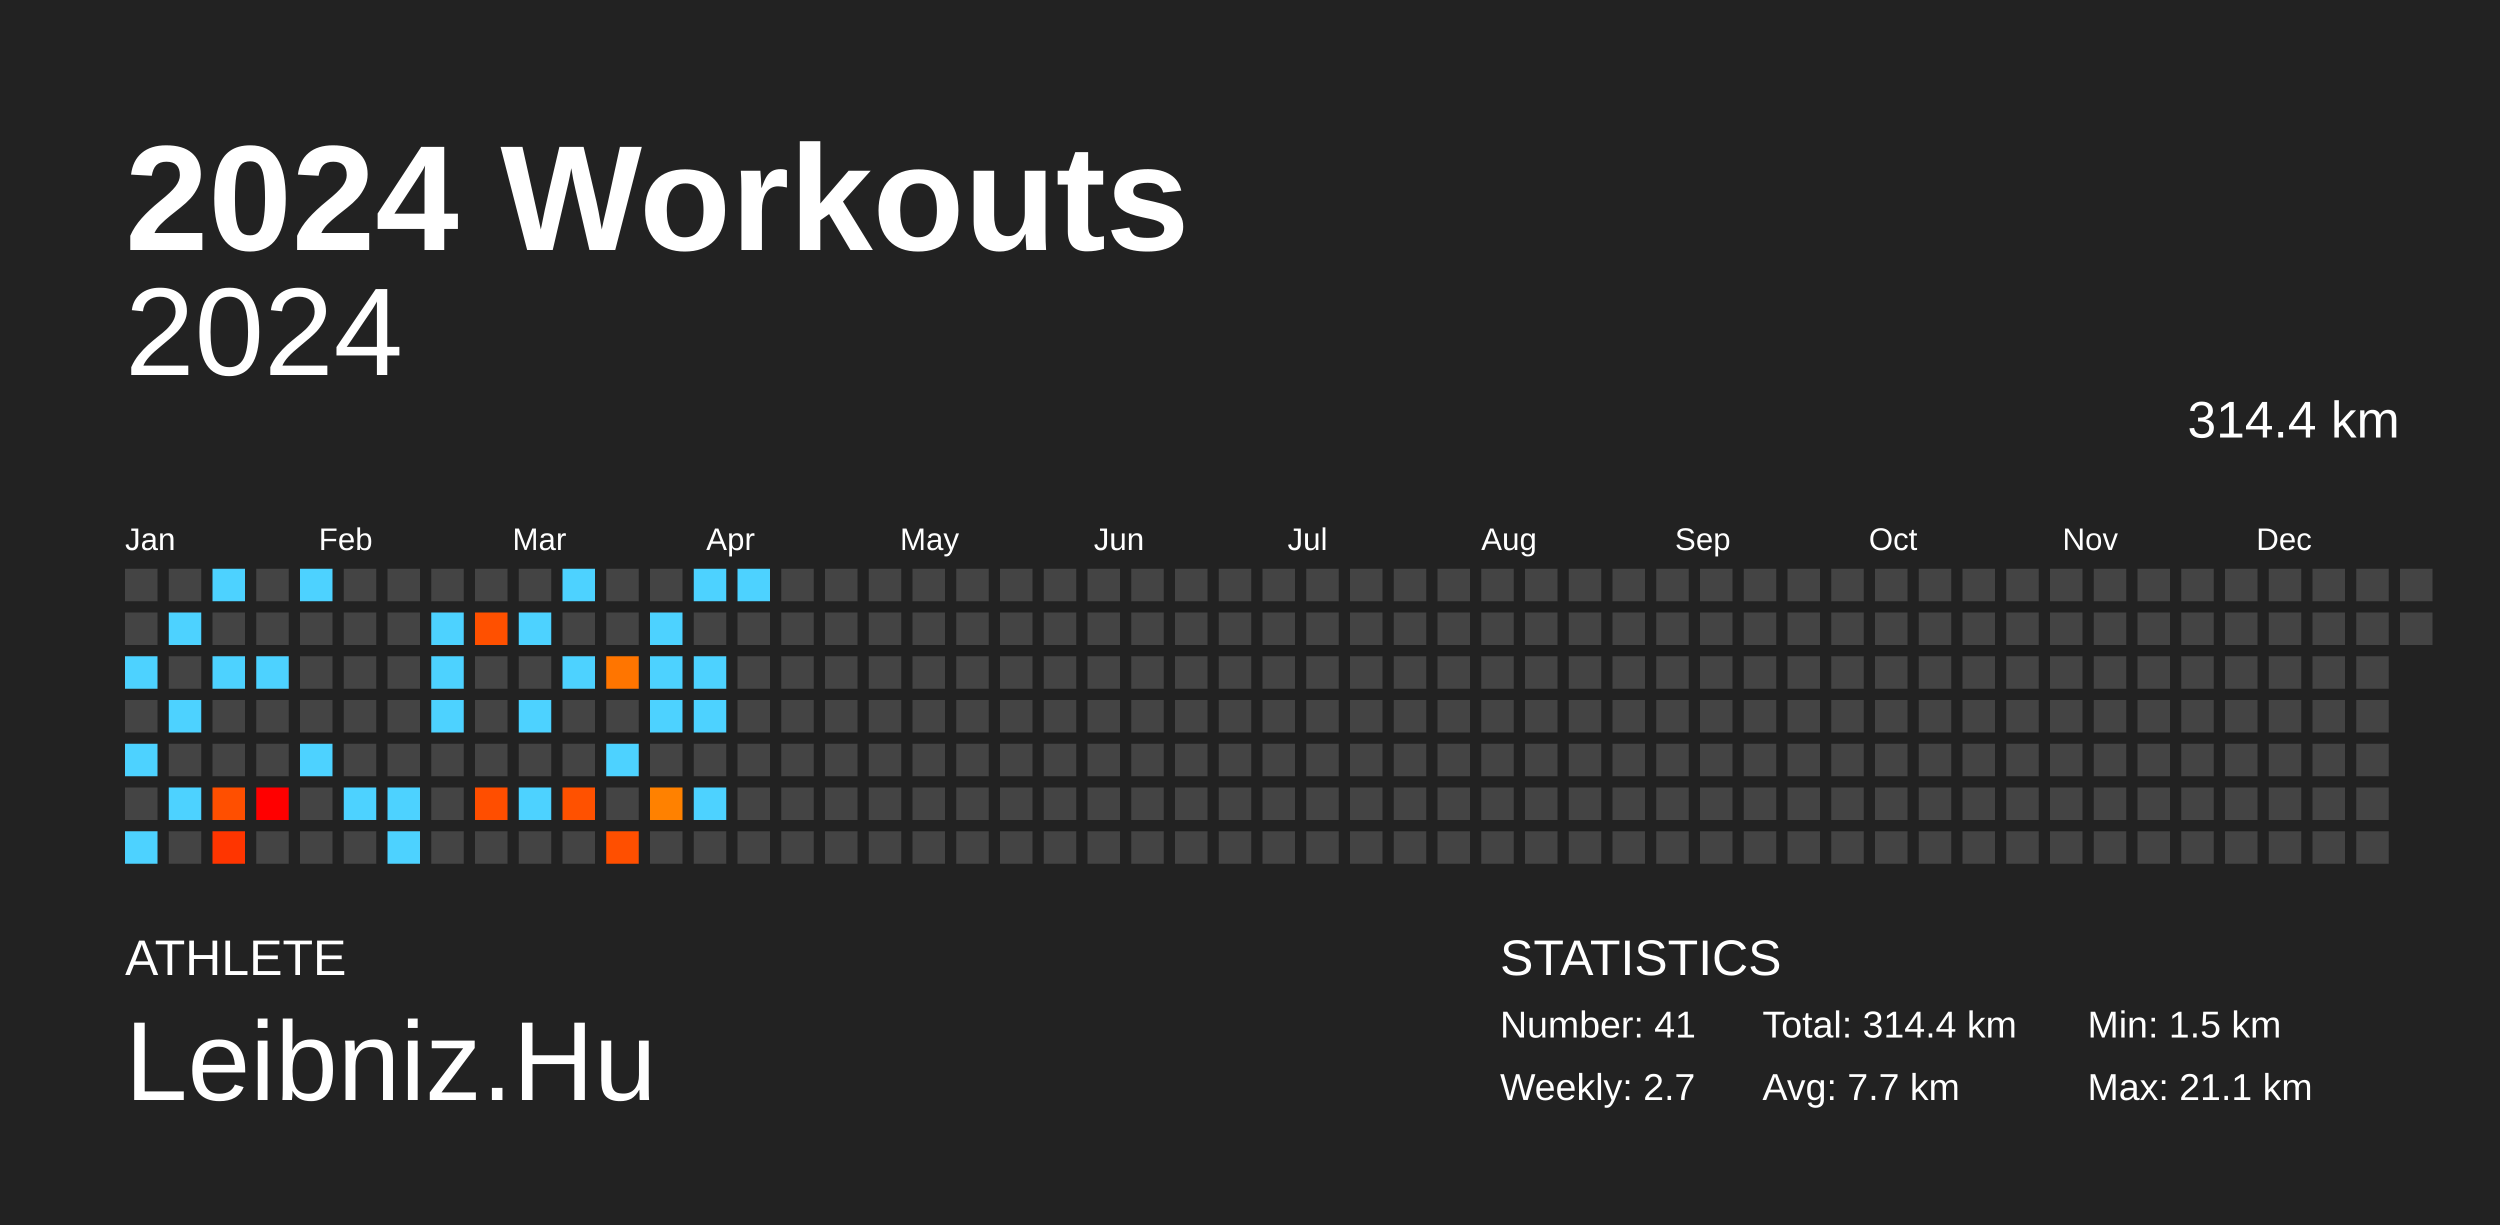
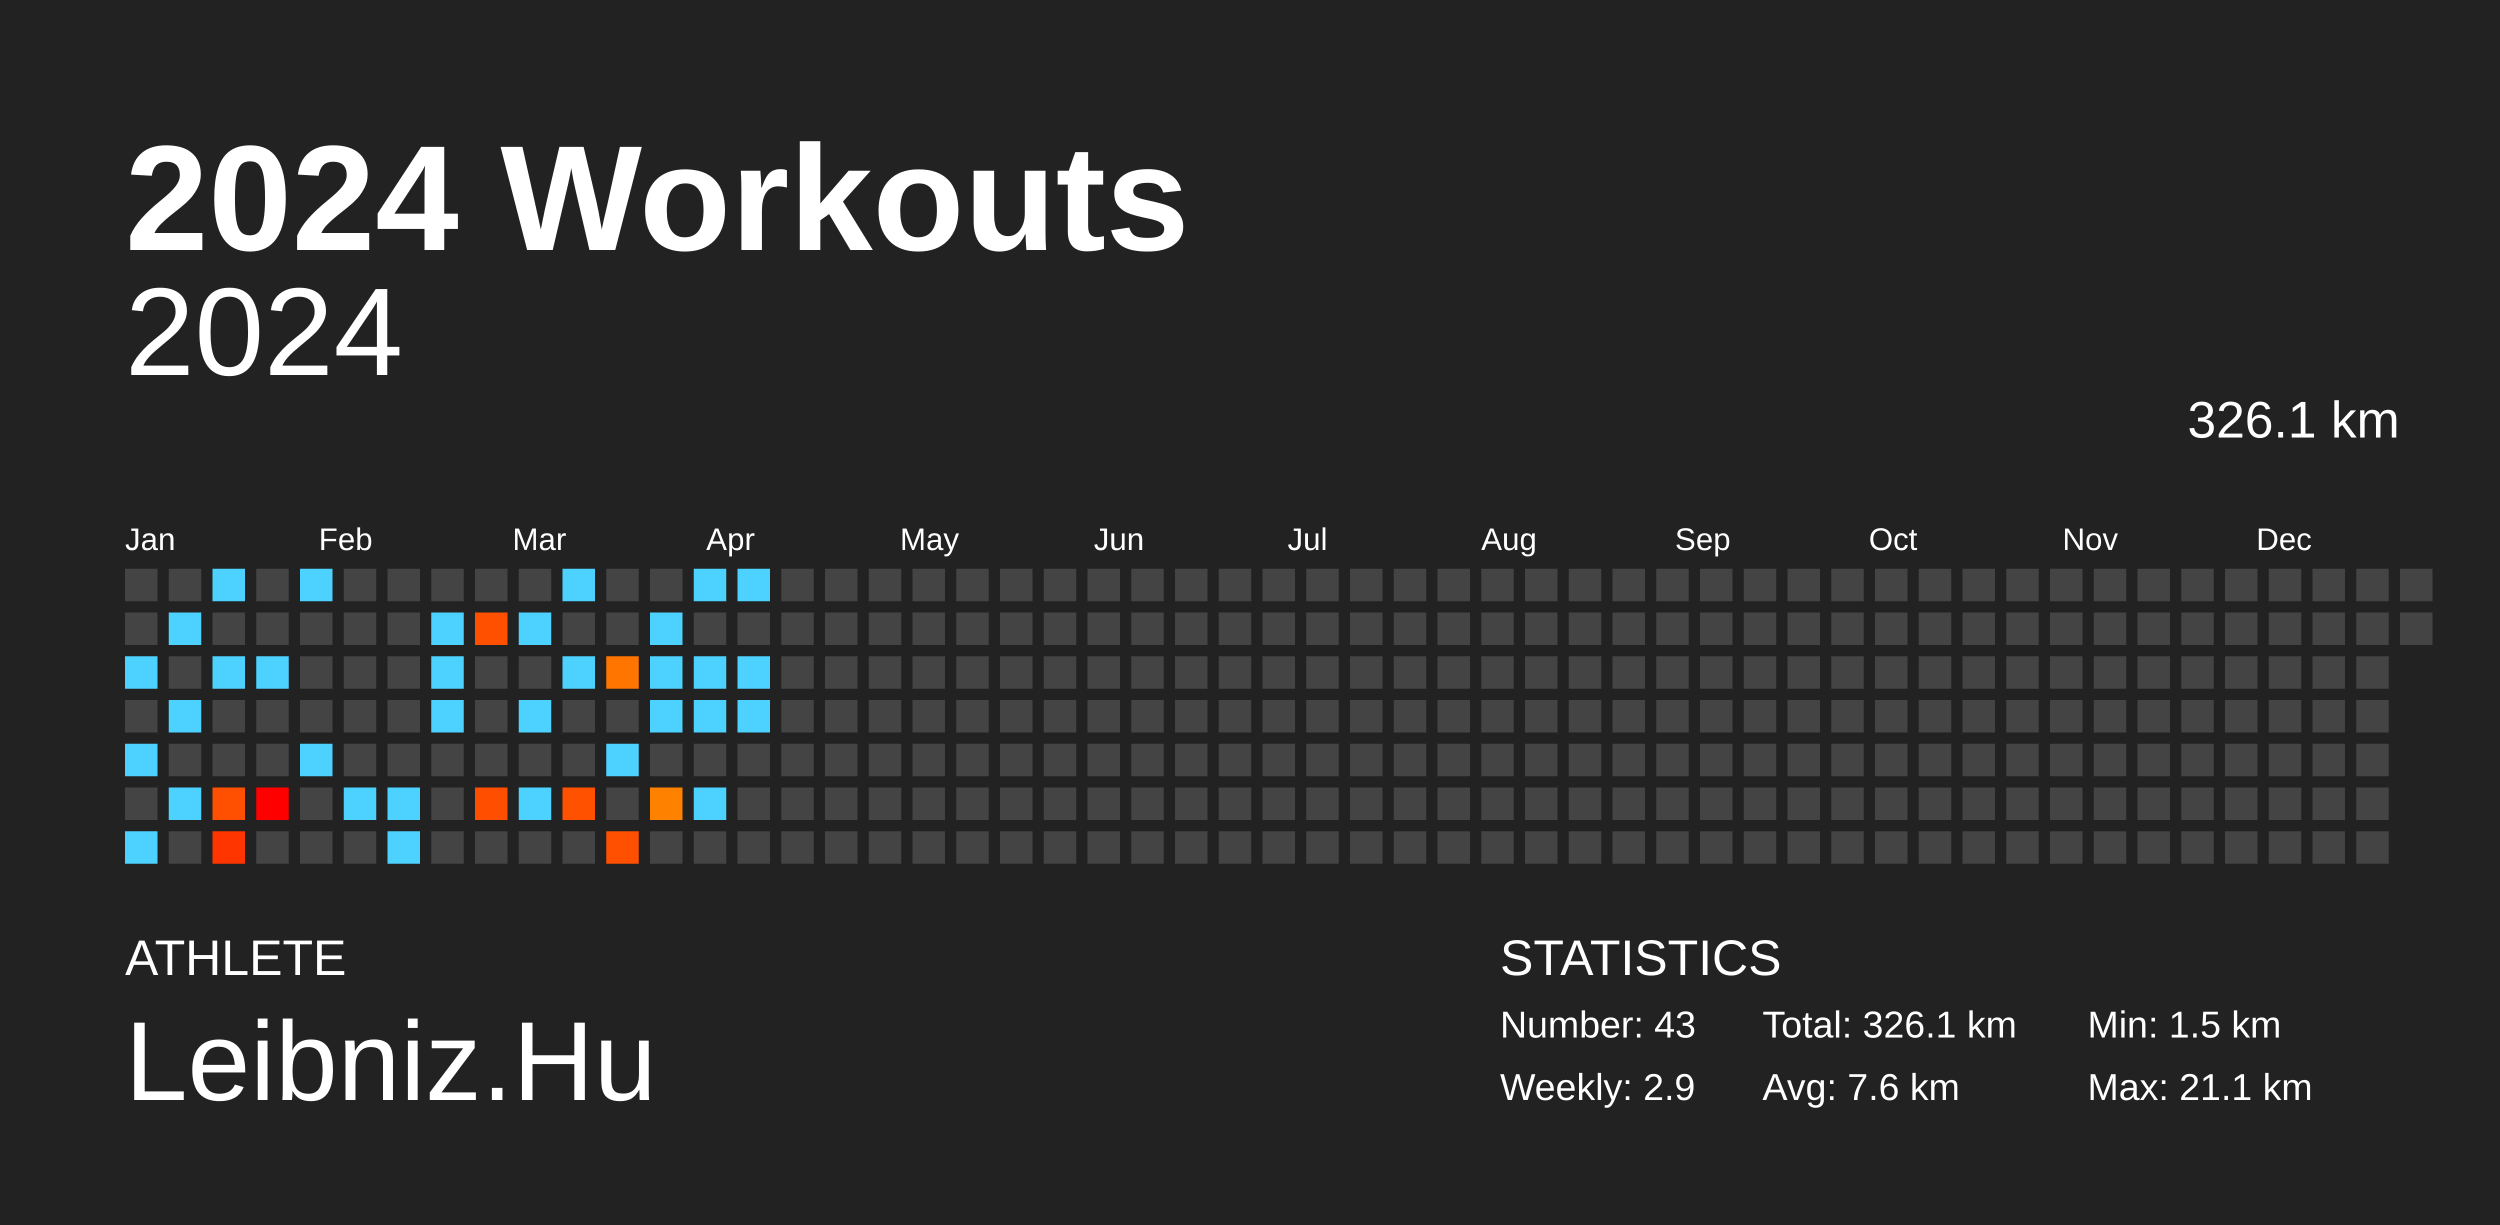
<svg xmlns="http://www.w3.org/2000/svg" baseProfile="full" height="98mm" version="1.1" viewBox="0,0,200,98" width="200mm">
  <defs />
  <rect fill="#222222" height="98" width="200" x="0" y="0" />
  <text fill="#FFFFFF" style="font-size:12px; font-family:Arial; font-weight:bold;" x="10" y="20">2024 Workouts</text>
  <text fill="#FFFFFF" style="font-size:4px; font-family:Arial" x="10" y="78">ATHLETE</text>
  <text fill="#FFFFFF" style="font-size:9px; font-family:Arial" x="10" y="88">Leibniz.Hu</text>
  <text fill="#FFFFFF" style="font-size:4px; font-family:Arial" x="120" y="78">STATISTICS</text>
-   <text fill="#FFFFFF" style="font-size:3px; font-family:Arial" x="120" y="83">Number: 41</text>
-   <text fill="#FFFFFF" style="font-size:3px; font-family:Arial" x="120" y="88">Weekly: 2.7</text>
-   <text fill="#FFFFFF" style="font-size:3px; font-family:Arial" x="141" y="83">Total: 314.4 km</text>
-   <text fill="#FFFFFF" style="font-size:3px; font-family:Arial" x="141" y="88">Avg: 7.7 km</text>
+   <text fill="#FFFFFF" style="font-size:3px; font-family:Arial" x="120" y="83">Number: 43</text>
+   <text fill="#FFFFFF" style="font-size:3px; font-family:Arial" x="120" y="88">Weekly: 2.9</text>
+   <text fill="#FFFFFF" style="font-size:3px; font-family:Arial" x="141" y="83">Total: 326.1 km</text>
+   <text fill="#FFFFFF" style="font-size:3px; font-family:Arial" x="141" y="88">Avg: 7.6 km</text>
  <text fill="#FFFFFF" style="font-size:3px; font-family:Arial" x="167" y="83">Min: 1.5 km</text>
  <text fill="#FFFFFF" style="font-size:3px; font-family:Arial" x="167" y="88">Max: 21.1 km</text>
  <text alignment-baseline="hanging" fill="#FFFFFF" style="font-size:10.0px; font-family:Arial;" x="10" y="30">2024</text>
-   <text alignment-baseline="hanging" fill="#FFFFFF" style="font-size:4.125px; font-family:Arial;" x="175" y="35">314.4 km</text>
+   <text alignment-baseline="hanging" fill="#FFFFFF" style="font-size:4.125px; font-family:Arial;" x="175" y="35">326.1 km</text>
  <text fill="#FFFFFF" style="font-size:2.5px; font-family:Arial" x="10.0" y="44">Jan</text>
  <text fill="#FFFFFF" style="font-size:2.5px; font-family:Arial" x="25.5" y="44">Feb</text>
  <text fill="#FFFFFF" style="font-size:2.5px; font-family:Arial" x="41.0" y="44">Mar</text>
  <text fill="#FFFFFF" style="font-size:2.5px; font-family:Arial" x="56.5" y="44">Apr</text>
  <text fill="#FFFFFF" style="font-size:2.5px; font-family:Arial" x="72.0" y="44">May</text>
  <text fill="#FFFFFF" style="font-size:2.5px; font-family:Arial" x="87.5" y="44">Jun</text>
  <text fill="#FFFFFF" style="font-size:2.5px; font-family:Arial" x="103.0" y="44">Jul</text>
  <text fill="#FFFFFF" style="font-size:2.5px; font-family:Arial" x="118.5" y="44">Aug</text>
  <text fill="#FFFFFF" style="font-size:2.5px; font-family:Arial" x="134.0" y="44">Sep</text>
  <text fill="#FFFFFF" style="font-size:2.5px; font-family:Arial" x="149.5" y="44">Oct</text>
  <text fill="#FFFFFF" style="font-size:2.5px; font-family:Arial" x="165.0" y="44">Nov</text>
  <text fill="#FFFFFF" style="font-size:2.5px; font-family:Arial" x="180.5" y="44">Dec</text>
  <rect fill="#444444" height="2.6" width="2.6" x="10.0" y="45.5" />
  <rect fill="#444444" height="2.6" width="2.6" x="10.0" y="49.0" />
  <rect fill="#4dd2ff" height="2.6" width="2.6" x="10.0" y="52.5" />
  <rect fill="#444444" height="2.6" width="2.6" x="10.0" y="56.0" />
  <rect fill="#4dd2ff" height="2.6" width="2.6" x="10.0" y="59.5" />
  <rect fill="#444444" height="2.6" width="2.6" x="10.0" y="63.0" />
  <rect fill="#4dd2ff" height="2.6" width="2.6" x="10.0" y="66.5" />
  <rect fill="#444444" height="2.6" width="2.6" x="13.5" y="45.5" />
  <rect fill="#4dd2ff" height="2.6" width="2.6" x="13.5" y="49.0" />
  <rect fill="#444444" height="2.6" width="2.6" x="13.5" y="52.5" />
  <rect fill="#4dd2ff" height="2.6" width="2.6" x="13.5" y="56.0" />
  <rect fill="#444444" height="2.6" width="2.6" x="13.5" y="59.5" />
  <rect fill="#4dd2ff" height="2.6" width="2.6" x="13.5" y="63.0" />
  <rect fill="#444444" height="2.6" width="2.6" x="13.5" y="66.5" />
  <rect fill="#4dd2ff" height="2.6" width="2.6" x="17.0" y="45.5" />
  <rect fill="#444444" height="2.6" width="2.6" x="17.0" y="49.0" />
  <rect fill="#4dd2ff" height="2.6" width="2.6" x="17.0" y="52.5" />
  <rect fill="#444444" height="2.6" width="2.6" x="17.0" y="56.0" />
  <rect fill="#444444" height="2.6" width="2.6" x="17.0" y="59.5" />
  <rect fill="#ff4f00" height="2.6" width="2.6" x="17.0" y="63.0" />
  <rect fill="#ff3500" height="2.6" width="2.6" x="17.0" y="66.5" />
  <rect fill="#444444" height="2.6" width="2.6" x="20.5" y="45.5" />
  <rect fill="#444444" height="2.6" width="2.6" x="20.5" y="49.0" />
  <rect fill="#4dd2ff" height="2.6" width="2.6" x="20.5" y="52.5" />
  <rect fill="#444444" height="2.6" width="2.6" x="20.5" y="56.0" />
  <rect fill="#444444" height="2.6" width="2.6" x="20.5" y="59.5" />
  <rect fill="red" height="2.6" width="2.6" x="20.5" y="63.0" />
  <rect fill="#444444" height="2.6" width="2.6" x="20.5" y="66.5" />
  <rect fill="#4dd2ff" height="2.6" width="2.6" x="24.0" y="45.5" />
  <rect fill="#444444" height="2.6" width="2.6" x="24.0" y="49.0" />
  <rect fill="#444444" height="2.6" width="2.6" x="24.0" y="52.5" />
  <rect fill="#444444" height="2.6" width="2.6" x="24.0" y="56.0" />
  <rect fill="#4dd2ff" height="2.6" width="2.6" x="24.0" y="59.5" />
  <rect fill="#444444" height="2.6" width="2.6" x="24.0" y="63.0" />
  <rect fill="#444444" height="2.6" width="2.6" x="24.0" y="66.5" />
  <rect fill="#444444" height="2.6" width="2.6" x="27.5" y="45.5" />
  <rect fill="#444444" height="2.6" width="2.6" x="27.5" y="49.0" />
  <rect fill="#444444" height="2.6" width="2.6" x="27.5" y="52.5" />
  <rect fill="#444444" height="2.6" width="2.6" x="27.5" y="56.0" />
  <rect fill="#444444" height="2.6" width="2.6" x="27.5" y="59.5" />
  <rect fill="#4dd2ff" height="2.6" width="2.6" x="27.5" y="63.0" />
  <rect fill="#444444" height="2.6" width="2.6" x="27.5" y="66.5" />
  <rect fill="#444444" height="2.6" width="2.6" x="31.0" y="45.5" />
  <rect fill="#444444" height="2.6" width="2.6" x="31.0" y="49.0" />
  <rect fill="#444444" height="2.6" width="2.6" x="31.0" y="52.5" />
  <rect fill="#444444" height="2.6" width="2.6" x="31.0" y="56.0" />
  <rect fill="#444444" height="2.6" width="2.6" x="31.0" y="59.5" />
  <rect fill="#4dd2ff" height="2.6" width="2.6" x="31.0" y="63.0" />
  <rect fill="#4dd2ff" height="2.6" width="2.6" x="31.0" y="66.5" />
  <rect fill="#444444" height="2.6" width="2.6" x="34.5" y="45.5" />
  <rect fill="#4dd2ff" height="2.6" width="2.6" x="34.5" y="49.0" />
  <rect fill="#4dd2ff" height="2.6" width="2.6" x="34.5" y="52.5" />
  <rect fill="#4dd2ff" height="2.6" width="2.6" x="34.5" y="56.0" />
  <rect fill="#444444" height="2.6" width="2.6" x="34.5" y="59.5" />
  <rect fill="#444444" height="2.6" width="2.6" x="34.5" y="63.0" />
  <rect fill="#444444" height="2.6" width="2.6" x="34.5" y="66.5" />
  <rect fill="#444444" height="2.6" width="2.6" x="38.0" y="45.5" />
  <rect fill="#ff5000" height="2.6" width="2.6" x="38.0" y="49.0" />
  <rect fill="#444444" height="2.6" width="2.6" x="38.0" y="52.5" />
  <rect fill="#444444" height="2.6" width="2.6" x="38.0" y="56.0" />
  <rect fill="#444444" height="2.6" width="2.6" x="38.0" y="59.5" />
  <rect fill="#ff4e00" height="2.6" width="2.6" x="38.0" y="63.0" />
  <rect fill="#444444" height="2.6" width="2.6" x="38.0" y="66.5" />
  <rect fill="#444444" height="2.6" width="2.6" x="41.5" y="45.5" />
  <rect fill="#4dd2ff" height="2.6" width="2.6" x="41.5" y="49.0" />
  <rect fill="#444444" height="2.6" width="2.6" x="41.5" y="52.5" />
  <rect fill="#4dd2ff" height="2.6" width="2.6" x="41.5" y="56.0" />
  <rect fill="#444444" height="2.6" width="2.6" x="41.5" y="59.5" />
  <rect fill="#4dd2ff" height="2.6" width="2.6" x="41.5" y="63.0" />
  <rect fill="#444444" height="2.6" width="2.6" x="41.5" y="66.5" />
  <rect fill="#4dd2ff" height="2.6" width="2.6" x="45.0" y="45.5" />
  <rect fill="#444444" height="2.6" width="2.6" x="45.0" y="49.0" />
  <rect fill="#4dd2ff" height="2.6" width="2.6" x="45.0" y="52.5" />
  <rect fill="#444444" height="2.6" width="2.6" x="45.0" y="56.0" />
  <rect fill="#444444" height="2.6" width="2.6" x="45.0" y="59.5" />
  <rect fill="#ff5100" height="2.6" width="2.6" x="45.0" y="63.0" />
  <rect fill="#444444" height="2.6" width="2.6" x="45.0" y="66.5" />
  <rect fill="#444444" height="2.6" width="2.6" x="48.5" y="45.5" />
  <rect fill="#444444" height="2.6" width="2.6" x="48.5" y="49.0" />
  <rect fill="#ff7500" height="2.6" width="2.6" x="48.5" y="52.5" />
  <rect fill="#444444" height="2.6" width="2.6" x="48.5" y="56.0" />
  <rect fill="#4dd2ff" height="2.6" width="2.6" x="48.5" y="59.5" />
  <rect fill="#444444" height="2.6" width="2.6" x="48.5" y="63.0" />
  <rect fill="#ff4f00" height="2.6" width="2.6" x="48.5" y="66.5" />
  <rect fill="#444444" height="2.6" width="2.6" x="52.0" y="45.5" />
  <rect fill="#4dd2ff" height="2.6" width="2.6" x="52.0" y="49.0" />
  <rect fill="#4dd2ff" height="2.6" width="2.6" x="52.0" y="52.5" />
  <rect fill="#4dd2ff" height="2.6" width="2.6" x="52.0" y="56.0" />
  <rect fill="#444444" height="2.6" width="2.6" x="52.0" y="59.5" />
  <rect fill="#ff8100" height="2.6" width="2.6" x="52.0" y="63.0" />
  <rect fill="#444444" height="2.6" width="2.6" x="52.0" y="66.5" />
  <rect fill="#4dd2ff" height="2.6" width="2.6" x="55.5" y="45.5" />
  <rect fill="#444444" height="2.6" width="2.6" x="55.5" y="49.0" />
  <rect fill="#4dd2ff" height="2.6" width="2.6" x="55.5" y="52.5" />
  <rect fill="#4dd2ff" height="2.6" width="2.6" x="55.5" y="56.0" />
  <rect fill="#444444" height="2.6" width="2.6" x="55.5" y="59.5" />
  <rect fill="#4dd2ff" height="2.6" width="2.6" x="55.5" y="63.0" />
  <rect fill="#444444" height="2.6" width="2.6" x="55.5" y="66.5" />
  <rect fill="#4dd2ff" height="2.6" width="2.6" x="59.0" y="45.5" />
  <rect fill="#444444" height="2.6" width="2.6" x="59.0" y="49.0" />
-   <rect fill="#444444" height="2.6" width="2.6" x="59.0" y="52.5" />
-   <rect fill="#444444" height="2.6" width="2.6" x="59.0" y="56.0" />
+   <rect fill="#4dd2ff" height="2.6" width="2.6" x="59.0" y="52.5" />
+   <rect fill="#4dd2ff" height="2.6" width="2.6" x="59.0" y="56.0" />
  <rect fill="#444444" height="2.6" width="2.6" x="59.0" y="59.5" />
  <rect fill="#444444" height="2.6" width="2.6" x="59.0" y="63.0" />
  <rect fill="#444444" height="2.6" width="2.6" x="59.0" y="66.5" />
  <rect fill="#444444" height="2.6" width="2.6" x="62.5" y="45.5" />
  <rect fill="#444444" height="2.6" width="2.6" x="62.5" y="49.0" />
  <rect fill="#444444" height="2.6" width="2.6" x="62.5" y="52.5" />
  <rect fill="#444444" height="2.6" width="2.6" x="62.5" y="56.0" />
  <rect fill="#444444" height="2.6" width="2.6" x="62.5" y="59.5" />
  <rect fill="#444444" height="2.6" width="2.6" x="62.5" y="63.0" />
  <rect fill="#444444" height="2.6" width="2.6" x="62.5" y="66.5" />
  <rect fill="#444444" height="2.6" width="2.6" x="66.0" y="45.5" />
  <rect fill="#444444" height="2.6" width="2.6" x="66.0" y="49.0" />
  <rect fill="#444444" height="2.6" width="2.6" x="66.0" y="52.5" />
  <rect fill="#444444" height="2.6" width="2.6" x="66.0" y="56.0" />
  <rect fill="#444444" height="2.6" width="2.6" x="66.0" y="59.5" />
  <rect fill="#444444" height="2.6" width="2.6" x="66.0" y="63.0" />
  <rect fill="#444444" height="2.6" width="2.6" x="66.0" y="66.5" />
  <rect fill="#444444" height="2.6" width="2.6" x="69.5" y="45.5" />
  <rect fill="#444444" height="2.6" width="2.6" x="69.5" y="49.0" />
  <rect fill="#444444" height="2.6" width="2.6" x="69.5" y="52.5" />
  <rect fill="#444444" height="2.6" width="2.6" x="69.5" y="56.0" />
  <rect fill="#444444" height="2.6" width="2.6" x="69.5" y="59.5" />
  <rect fill="#444444" height="2.6" width="2.6" x="69.5" y="63.0" />
  <rect fill="#444444" height="2.6" width="2.6" x="69.5" y="66.5" />
  <rect fill="#444444" height="2.6" width="2.6" x="73.0" y="45.5" />
  <rect fill="#444444" height="2.6" width="2.6" x="73.0" y="49.0" />
  <rect fill="#444444" height="2.6" width="2.6" x="73.0" y="52.5" />
  <rect fill="#444444" height="2.6" width="2.6" x="73.0" y="56.0" />
  <rect fill="#444444" height="2.6" width="2.6" x="73.0" y="59.5" />
  <rect fill="#444444" height="2.6" width="2.6" x="73.0" y="63.0" />
  <rect fill="#444444" height="2.6" width="2.6" x="73.0" y="66.5" />
  <rect fill="#444444" height="2.6" width="2.6" x="76.5" y="45.5" />
  <rect fill="#444444" height="2.6" width="2.6" x="76.5" y="49.0" />
  <rect fill="#444444" height="2.6" width="2.6" x="76.5" y="52.5" />
  <rect fill="#444444" height="2.6" width="2.6" x="76.5" y="56.0" />
  <rect fill="#444444" height="2.6" width="2.6" x="76.5" y="59.5" />
  <rect fill="#444444" height="2.6" width="2.6" x="76.5" y="63.0" />
  <rect fill="#444444" height="2.6" width="2.6" x="76.5" y="66.5" />
  <rect fill="#444444" height="2.6" width="2.6" x="80.0" y="45.5" />
  <rect fill="#444444" height="2.6" width="2.6" x="80.0" y="49.0" />
  <rect fill="#444444" height="2.6" width="2.6" x="80.0" y="52.5" />
  <rect fill="#444444" height="2.6" width="2.6" x="80.0" y="56.0" />
  <rect fill="#444444" height="2.6" width="2.6" x="80.0" y="59.5" />
  <rect fill="#444444" height="2.6" width="2.6" x="80.0" y="63.0" />
  <rect fill="#444444" height="2.6" width="2.6" x="80.0" y="66.5" />
  <rect fill="#444444" height="2.6" width="2.6" x="83.5" y="45.5" />
  <rect fill="#444444" height="2.6" width="2.6" x="83.5" y="49.0" />
  <rect fill="#444444" height="2.6" width="2.6" x="83.5" y="52.5" />
  <rect fill="#444444" height="2.6" width="2.6" x="83.5" y="56.0" />
  <rect fill="#444444" height="2.6" width="2.6" x="83.5" y="59.5" />
  <rect fill="#444444" height="2.6" width="2.6" x="83.5" y="63.0" />
  <rect fill="#444444" height="2.6" width="2.6" x="83.5" y="66.5" />
  <rect fill="#444444" height="2.6" width="2.6" x="87.0" y="45.5" />
  <rect fill="#444444" height="2.6" width="2.6" x="87.0" y="49.0" />
  <rect fill="#444444" height="2.6" width="2.6" x="87.0" y="52.5" />
  <rect fill="#444444" height="2.6" width="2.6" x="87.0" y="56.0" />
  <rect fill="#444444" height="2.6" width="2.6" x="87.0" y="59.5" />
  <rect fill="#444444" height="2.6" width="2.6" x="87.0" y="63.0" />
  <rect fill="#444444" height="2.6" width="2.6" x="87.0" y="66.5" />
  <rect fill="#444444" height="2.6" width="2.6" x="90.5" y="45.5" />
  <rect fill="#444444" height="2.6" width="2.6" x="90.5" y="49.0" />
  <rect fill="#444444" height="2.6" width="2.6" x="90.5" y="52.5" />
  <rect fill="#444444" height="2.6" width="2.6" x="90.5" y="56.0" />
  <rect fill="#444444" height="2.6" width="2.6" x="90.5" y="59.5" />
  <rect fill="#444444" height="2.6" width="2.6" x="90.5" y="63.0" />
  <rect fill="#444444" height="2.6" width="2.6" x="90.5" y="66.5" />
  <rect fill="#444444" height="2.6" width="2.6" x="94.0" y="45.5" />
  <rect fill="#444444" height="2.6" width="2.6" x="94.0" y="49.0" />
  <rect fill="#444444" height="2.6" width="2.6" x="94.0" y="52.5" />
  <rect fill="#444444" height="2.6" width="2.6" x="94.0" y="56.0" />
  <rect fill="#444444" height="2.6" width="2.6" x="94.0" y="59.5" />
  <rect fill="#444444" height="2.6" width="2.6" x="94.0" y="63.0" />
  <rect fill="#444444" height="2.6" width="2.6" x="94.0" y="66.5" />
  <rect fill="#444444" height="2.6" width="2.6" x="97.5" y="45.5" />
  <rect fill="#444444" height="2.6" width="2.6" x="97.5" y="49.0" />
  <rect fill="#444444" height="2.6" width="2.6" x="97.5" y="52.5" />
  <rect fill="#444444" height="2.6" width="2.6" x="97.5" y="56.0" />
  <rect fill="#444444" height="2.6" width="2.6" x="97.5" y="59.5" />
  <rect fill="#444444" height="2.6" width="2.6" x="97.5" y="63.0" />
  <rect fill="#444444" height="2.6" width="2.6" x="97.5" y="66.5" />
  <rect fill="#444444" height="2.6" width="2.6" x="101.0" y="45.5" />
  <rect fill="#444444" height="2.6" width="2.6" x="101.0" y="49.0" />
  <rect fill="#444444" height="2.6" width="2.6" x="101.0" y="52.5" />
  <rect fill="#444444" height="2.6" width="2.6" x="101.0" y="56.0" />
  <rect fill="#444444" height="2.6" width="2.6" x="101.0" y="59.5" />
  <rect fill="#444444" height="2.6" width="2.6" x="101.0" y="63.0" />
  <rect fill="#444444" height="2.6" width="2.6" x="101.0" y="66.5" />
  <rect fill="#444444" height="2.6" width="2.6" x="104.5" y="45.5" />
  <rect fill="#444444" height="2.6" width="2.6" x="104.5" y="49.0" />
  <rect fill="#444444" height="2.6" width="2.6" x="104.5" y="52.5" />
  <rect fill="#444444" height="2.6" width="2.6" x="104.5" y="56.0" />
  <rect fill="#444444" height="2.6" width="2.6" x="104.5" y="59.5" />
  <rect fill="#444444" height="2.6" width="2.6" x="104.5" y="63.0" />
  <rect fill="#444444" height="2.6" width="2.6" x="104.5" y="66.5" />
  <rect fill="#444444" height="2.6" width="2.6" x="108.0" y="45.5" />
  <rect fill="#444444" height="2.6" width="2.6" x="108.0" y="49.0" />
  <rect fill="#444444" height="2.6" width="2.6" x="108.0" y="52.5" />
  <rect fill="#444444" height="2.6" width="2.6" x="108.0" y="56.0" />
  <rect fill="#444444" height="2.6" width="2.6" x="108.0" y="59.5" />
  <rect fill="#444444" height="2.6" width="2.6" x="108.0" y="63.0" />
  <rect fill="#444444" height="2.6" width="2.6" x="108.0" y="66.5" />
  <rect fill="#444444" height="2.6" width="2.6" x="111.5" y="45.5" />
  <rect fill="#444444" height="2.6" width="2.6" x="111.5" y="49.0" />
  <rect fill="#444444" height="2.6" width="2.6" x="111.5" y="52.5" />
  <rect fill="#444444" height="2.6" width="2.6" x="111.5" y="56.0" />
  <rect fill="#444444" height="2.6" width="2.6" x="111.5" y="59.5" />
  <rect fill="#444444" height="2.6" width="2.6" x="111.5" y="63.0" />
  <rect fill="#444444" height="2.6" width="2.6" x="111.5" y="66.5" />
  <rect fill="#444444" height="2.6" width="2.6" x="115.0" y="45.5" />
  <rect fill="#444444" height="2.6" width="2.6" x="115.0" y="49.0" />
  <rect fill="#444444" height="2.6" width="2.6" x="115.0" y="52.5" />
  <rect fill="#444444" height="2.6" width="2.6" x="115.0" y="56.0" />
  <rect fill="#444444" height="2.6" width="2.6" x="115.0" y="59.5" />
  <rect fill="#444444" height="2.6" width="2.6" x="115.0" y="63.0" />
  <rect fill="#444444" height="2.6" width="2.6" x="115.0" y="66.5" />
  <rect fill="#444444" height="2.6" width="2.6" x="118.5" y="45.5" />
  <rect fill="#444444" height="2.6" width="2.6" x="118.5" y="49.0" />
  <rect fill="#444444" height="2.6" width="2.6" x="118.5" y="52.5" />
  <rect fill="#444444" height="2.6" width="2.6" x="118.5" y="56.0" />
  <rect fill="#444444" height="2.6" width="2.6" x="118.5" y="59.5" />
  <rect fill="#444444" height="2.6" width="2.6" x="118.5" y="63.0" />
  <rect fill="#444444" height="2.6" width="2.6" x="118.5" y="66.5" />
  <rect fill="#444444" height="2.6" width="2.6" x="122.0" y="45.5" />
  <rect fill="#444444" height="2.6" width="2.6" x="122.0" y="49.0" />
  <rect fill="#444444" height="2.6" width="2.6" x="122.0" y="52.5" />
  <rect fill="#444444" height="2.6" width="2.6" x="122.0" y="56.0" />
  <rect fill="#444444" height="2.6" width="2.6" x="122.0" y="59.5" />
  <rect fill="#444444" height="2.6" width="2.6" x="122.0" y="63.0" />
  <rect fill="#444444" height="2.6" width="2.6" x="122.0" y="66.5" />
  <rect fill="#444444" height="2.6" width="2.6" x="125.5" y="45.5" />
  <rect fill="#444444" height="2.6" width="2.6" x="125.5" y="49.0" />
  <rect fill="#444444" height="2.6" width="2.6" x="125.5" y="52.5" />
  <rect fill="#444444" height="2.6" width="2.6" x="125.5" y="56.0" />
  <rect fill="#444444" height="2.6" width="2.6" x="125.5" y="59.5" />
  <rect fill="#444444" height="2.6" width="2.6" x="125.5" y="63.0" />
  <rect fill="#444444" height="2.6" width="2.6" x="125.5" y="66.5" />
  <rect fill="#444444" height="2.6" width="2.6" x="129.0" y="45.5" />
  <rect fill="#444444" height="2.6" width="2.6" x="129.0" y="49.0" />
  <rect fill="#444444" height="2.6" width="2.6" x="129.0" y="52.5" />
  <rect fill="#444444" height="2.6" width="2.6" x="129.0" y="56.0" />
  <rect fill="#444444" height="2.6" width="2.6" x="129.0" y="59.5" />
  <rect fill="#444444" height="2.6" width="2.6" x="129.0" y="63.0" />
  <rect fill="#444444" height="2.6" width="2.6" x="129.0" y="66.5" />
  <rect fill="#444444" height="2.6" width="2.6" x="132.5" y="45.5" />
  <rect fill="#444444" height="2.6" width="2.6" x="132.5" y="49.0" />
  <rect fill="#444444" height="2.6" width="2.6" x="132.5" y="52.5" />
  <rect fill="#444444" height="2.6" width="2.6" x="132.5" y="56.0" />
  <rect fill="#444444" height="2.6" width="2.6" x="132.5" y="59.5" />
  <rect fill="#444444" height="2.6" width="2.6" x="132.5" y="63.0" />
  <rect fill="#444444" height="2.6" width="2.6" x="132.5" y="66.5" />
  <rect fill="#444444" height="2.6" width="2.6" x="136.0" y="45.5" />
  <rect fill="#444444" height="2.6" width="2.6" x="136.0" y="49.0" />
  <rect fill="#444444" height="2.6" width="2.6" x="136.0" y="52.5" />
  <rect fill="#444444" height="2.6" width="2.6" x="136.0" y="56.0" />
  <rect fill="#444444" height="2.6" width="2.6" x="136.0" y="59.5" />
  <rect fill="#444444" height="2.6" width="2.6" x="136.0" y="63.0" />
  <rect fill="#444444" height="2.6" width="2.6" x="136.0" y="66.5" />
  <rect fill="#444444" height="2.6" width="2.6" x="139.5" y="45.5" />
  <rect fill="#444444" height="2.6" width="2.6" x="139.5" y="49.0" />
  <rect fill="#444444" height="2.6" width="2.6" x="139.5" y="52.5" />
  <rect fill="#444444" height="2.6" width="2.6" x="139.5" y="56.0" />
  <rect fill="#444444" height="2.6" width="2.6" x="139.5" y="59.5" />
  <rect fill="#444444" height="2.6" width="2.6" x="139.5" y="63.0" />
  <rect fill="#444444" height="2.6" width="2.6" x="139.5" y="66.5" />
  <rect fill="#444444" height="2.6" width="2.6" x="143.0" y="45.5" />
  <rect fill="#444444" height="2.6" width="2.6" x="143.0" y="49.0" />
  <rect fill="#444444" height="2.6" width="2.6" x="143.0" y="52.5" />
  <rect fill="#444444" height="2.6" width="2.6" x="143.0" y="56.0" />
  <rect fill="#444444" height="2.6" width="2.6" x="143.0" y="59.5" />
  <rect fill="#444444" height="2.6" width="2.6" x="143.0" y="63.0" />
  <rect fill="#444444" height="2.6" width="2.6" x="143.0" y="66.5" />
  <rect fill="#444444" height="2.6" width="2.6" x="146.5" y="45.5" />
  <rect fill="#444444" height="2.6" width="2.6" x="146.5" y="49.0" />
  <rect fill="#444444" height="2.6" width="2.6" x="146.5" y="52.5" />
  <rect fill="#444444" height="2.6" width="2.6" x="146.5" y="56.0" />
  <rect fill="#444444" height="2.6" width="2.6" x="146.5" y="59.5" />
  <rect fill="#444444" height="2.6" width="2.6" x="146.5" y="63.0" />
  <rect fill="#444444" height="2.6" width="2.6" x="146.5" y="66.5" />
  <rect fill="#444444" height="2.6" width="2.6" x="150.0" y="45.5" />
  <rect fill="#444444" height="2.6" width="2.6" x="150.0" y="49.0" />
  <rect fill="#444444" height="2.6" width="2.6" x="150.0" y="52.5" />
  <rect fill="#444444" height="2.6" width="2.6" x="150.0" y="56.0" />
  <rect fill="#444444" height="2.6" width="2.6" x="150.0" y="59.5" />
  <rect fill="#444444" height="2.6" width="2.6" x="150.0" y="63.0" />
  <rect fill="#444444" height="2.6" width="2.6" x="150.0" y="66.5" />
  <rect fill="#444444" height="2.6" width="2.6" x="153.5" y="45.5" />
  <rect fill="#444444" height="2.6" width="2.6" x="153.5" y="49.0" />
  <rect fill="#444444" height="2.6" width="2.6" x="153.5" y="52.5" />
  <rect fill="#444444" height="2.6" width="2.6" x="153.5" y="56.0" />
  <rect fill="#444444" height="2.6" width="2.6" x="153.5" y="59.5" />
  <rect fill="#444444" height="2.6" width="2.6" x="153.5" y="63.0" />
  <rect fill="#444444" height="2.6" width="2.6" x="153.5" y="66.5" />
  <rect fill="#444444" height="2.6" width="2.6" x="157.0" y="45.5" />
  <rect fill="#444444" height="2.6" width="2.6" x="157.0" y="49.0" />
  <rect fill="#444444" height="2.6" width="2.6" x="157.0" y="52.5" />
  <rect fill="#444444" height="2.6" width="2.6" x="157.0" y="56.0" />
  <rect fill="#444444" height="2.6" width="2.6" x="157.0" y="59.5" />
  <rect fill="#444444" height="2.6" width="2.6" x="157.0" y="63.0" />
  <rect fill="#444444" height="2.6" width="2.6" x="157.0" y="66.5" />
  <rect fill="#444444" height="2.6" width="2.6" x="160.5" y="45.5" />
  <rect fill="#444444" height="2.6" width="2.6" x="160.5" y="49.0" />
  <rect fill="#444444" height="2.6" width="2.6" x="160.5" y="52.5" />
  <rect fill="#444444" height="2.6" width="2.6" x="160.5" y="56.0" />
  <rect fill="#444444" height="2.6" width="2.6" x="160.5" y="59.5" />
  <rect fill="#444444" height="2.6" width="2.6" x="160.5" y="63.0" />
  <rect fill="#444444" height="2.6" width="2.6" x="160.5" y="66.5" />
  <rect fill="#444444" height="2.6" width="2.6" x="164.0" y="45.5" />
  <rect fill="#444444" height="2.6" width="2.6" x="164.0" y="49.0" />
  <rect fill="#444444" height="2.6" width="2.6" x="164.0" y="52.5" />
  <rect fill="#444444" height="2.6" width="2.6" x="164.0" y="56.0" />
  <rect fill="#444444" height="2.6" width="2.6" x="164.0" y="59.5" />
  <rect fill="#444444" height="2.6" width="2.6" x="164.0" y="63.0" />
  <rect fill="#444444" height="2.6" width="2.6" x="164.0" y="66.5" />
  <rect fill="#444444" height="2.6" width="2.6" x="167.5" y="45.5" />
  <rect fill="#444444" height="2.6" width="2.6" x="167.5" y="49.0" />
  <rect fill="#444444" height="2.6" width="2.6" x="167.5" y="52.5" />
  <rect fill="#444444" height="2.6" width="2.6" x="167.5" y="56.0" />
  <rect fill="#444444" height="2.6" width="2.6" x="167.5" y="59.5" />
  <rect fill="#444444" height="2.6" width="2.6" x="167.5" y="63.0" />
  <rect fill="#444444" height="2.6" width="2.6" x="167.5" y="66.5" />
  <rect fill="#444444" height="2.6" width="2.6" x="171.0" y="45.5" />
  <rect fill="#444444" height="2.6" width="2.6" x="171.0" y="49.0" />
  <rect fill="#444444" height="2.6" width="2.6" x="171.0" y="52.5" />
  <rect fill="#444444" height="2.6" width="2.6" x="171.0" y="56.0" />
  <rect fill="#444444" height="2.6" width="2.6" x="171.0" y="59.5" />
  <rect fill="#444444" height="2.6" width="2.6" x="171.0" y="63.0" />
  <rect fill="#444444" height="2.6" width="2.6" x="171.0" y="66.5" />
  <rect fill="#444444" height="2.6" width="2.6" x="174.5" y="45.5" />
  <rect fill="#444444" height="2.6" width="2.6" x="174.5" y="49.0" />
  <rect fill="#444444" height="2.6" width="2.6" x="174.5" y="52.5" />
  <rect fill="#444444" height="2.6" width="2.6" x="174.5" y="56.0" />
  <rect fill="#444444" height="2.6" width="2.6" x="174.5" y="59.5" />
  <rect fill="#444444" height="2.6" width="2.6" x="174.5" y="63.0" />
  <rect fill="#444444" height="2.6" width="2.6" x="174.5" y="66.5" />
  <rect fill="#444444" height="2.6" width="2.6" x="178.0" y="45.5" />
  <rect fill="#444444" height="2.6" width="2.6" x="178.0" y="49.0" />
  <rect fill="#444444" height="2.6" width="2.6" x="178.0" y="52.5" />
  <rect fill="#444444" height="2.6" width="2.6" x="178.0" y="56.0" />
  <rect fill="#444444" height="2.6" width="2.6" x="178.0" y="59.5" />
  <rect fill="#444444" height="2.6" width="2.6" x="178.0" y="63.0" />
  <rect fill="#444444" height="2.6" width="2.6" x="178.0" y="66.5" />
  <rect fill="#444444" height="2.6" width="2.6" x="181.5" y="45.5" />
  <rect fill="#444444" height="2.6" width="2.6" x="181.5" y="49.0" />
  <rect fill="#444444" height="2.6" width="2.6" x="181.5" y="52.5" />
  <rect fill="#444444" height="2.6" width="2.6" x="181.5" y="56.0" />
  <rect fill="#444444" height="2.6" width="2.6" x="181.5" y="59.5" />
  <rect fill="#444444" height="2.6" width="2.6" x="181.5" y="63.0" />
  <rect fill="#444444" height="2.6" width="2.6" x="181.5" y="66.5" />
  <rect fill="#444444" height="2.6" width="2.6" x="185.0" y="45.5" />
  <rect fill="#444444" height="2.6" width="2.6" x="185.0" y="49.0" />
  <rect fill="#444444" height="2.6" width="2.6" x="185.0" y="52.5" />
  <rect fill="#444444" height="2.6" width="2.6" x="185.0" y="56.0" />
  <rect fill="#444444" height="2.6" width="2.6" x="185.0" y="59.5" />
  <rect fill="#444444" height="2.6" width="2.6" x="185.0" y="63.0" />
  <rect fill="#444444" height="2.6" width="2.6" x="185.0" y="66.5" />
  <rect fill="#444444" height="2.6" width="2.6" x="188.5" y="45.5" />
  <rect fill="#444444" height="2.6" width="2.6" x="188.5" y="49.0" />
  <rect fill="#444444" height="2.6" width="2.6" x="188.5" y="52.5" />
  <rect fill="#444444" height="2.6" width="2.6" x="188.5" y="56.0" />
  <rect fill="#444444" height="2.6" width="2.6" x="188.5" y="59.5" />
  <rect fill="#444444" height="2.6" width="2.6" x="188.5" y="63.0" />
  <rect fill="#444444" height="2.6" width="2.6" x="188.5" y="66.5" />
  <rect fill="#444444" height="2.6" width="2.6" x="192.0" y="45.5" />
  <rect fill="#444444" height="2.6" width="2.6" x="192.0" y="49.0" />
</svg>
